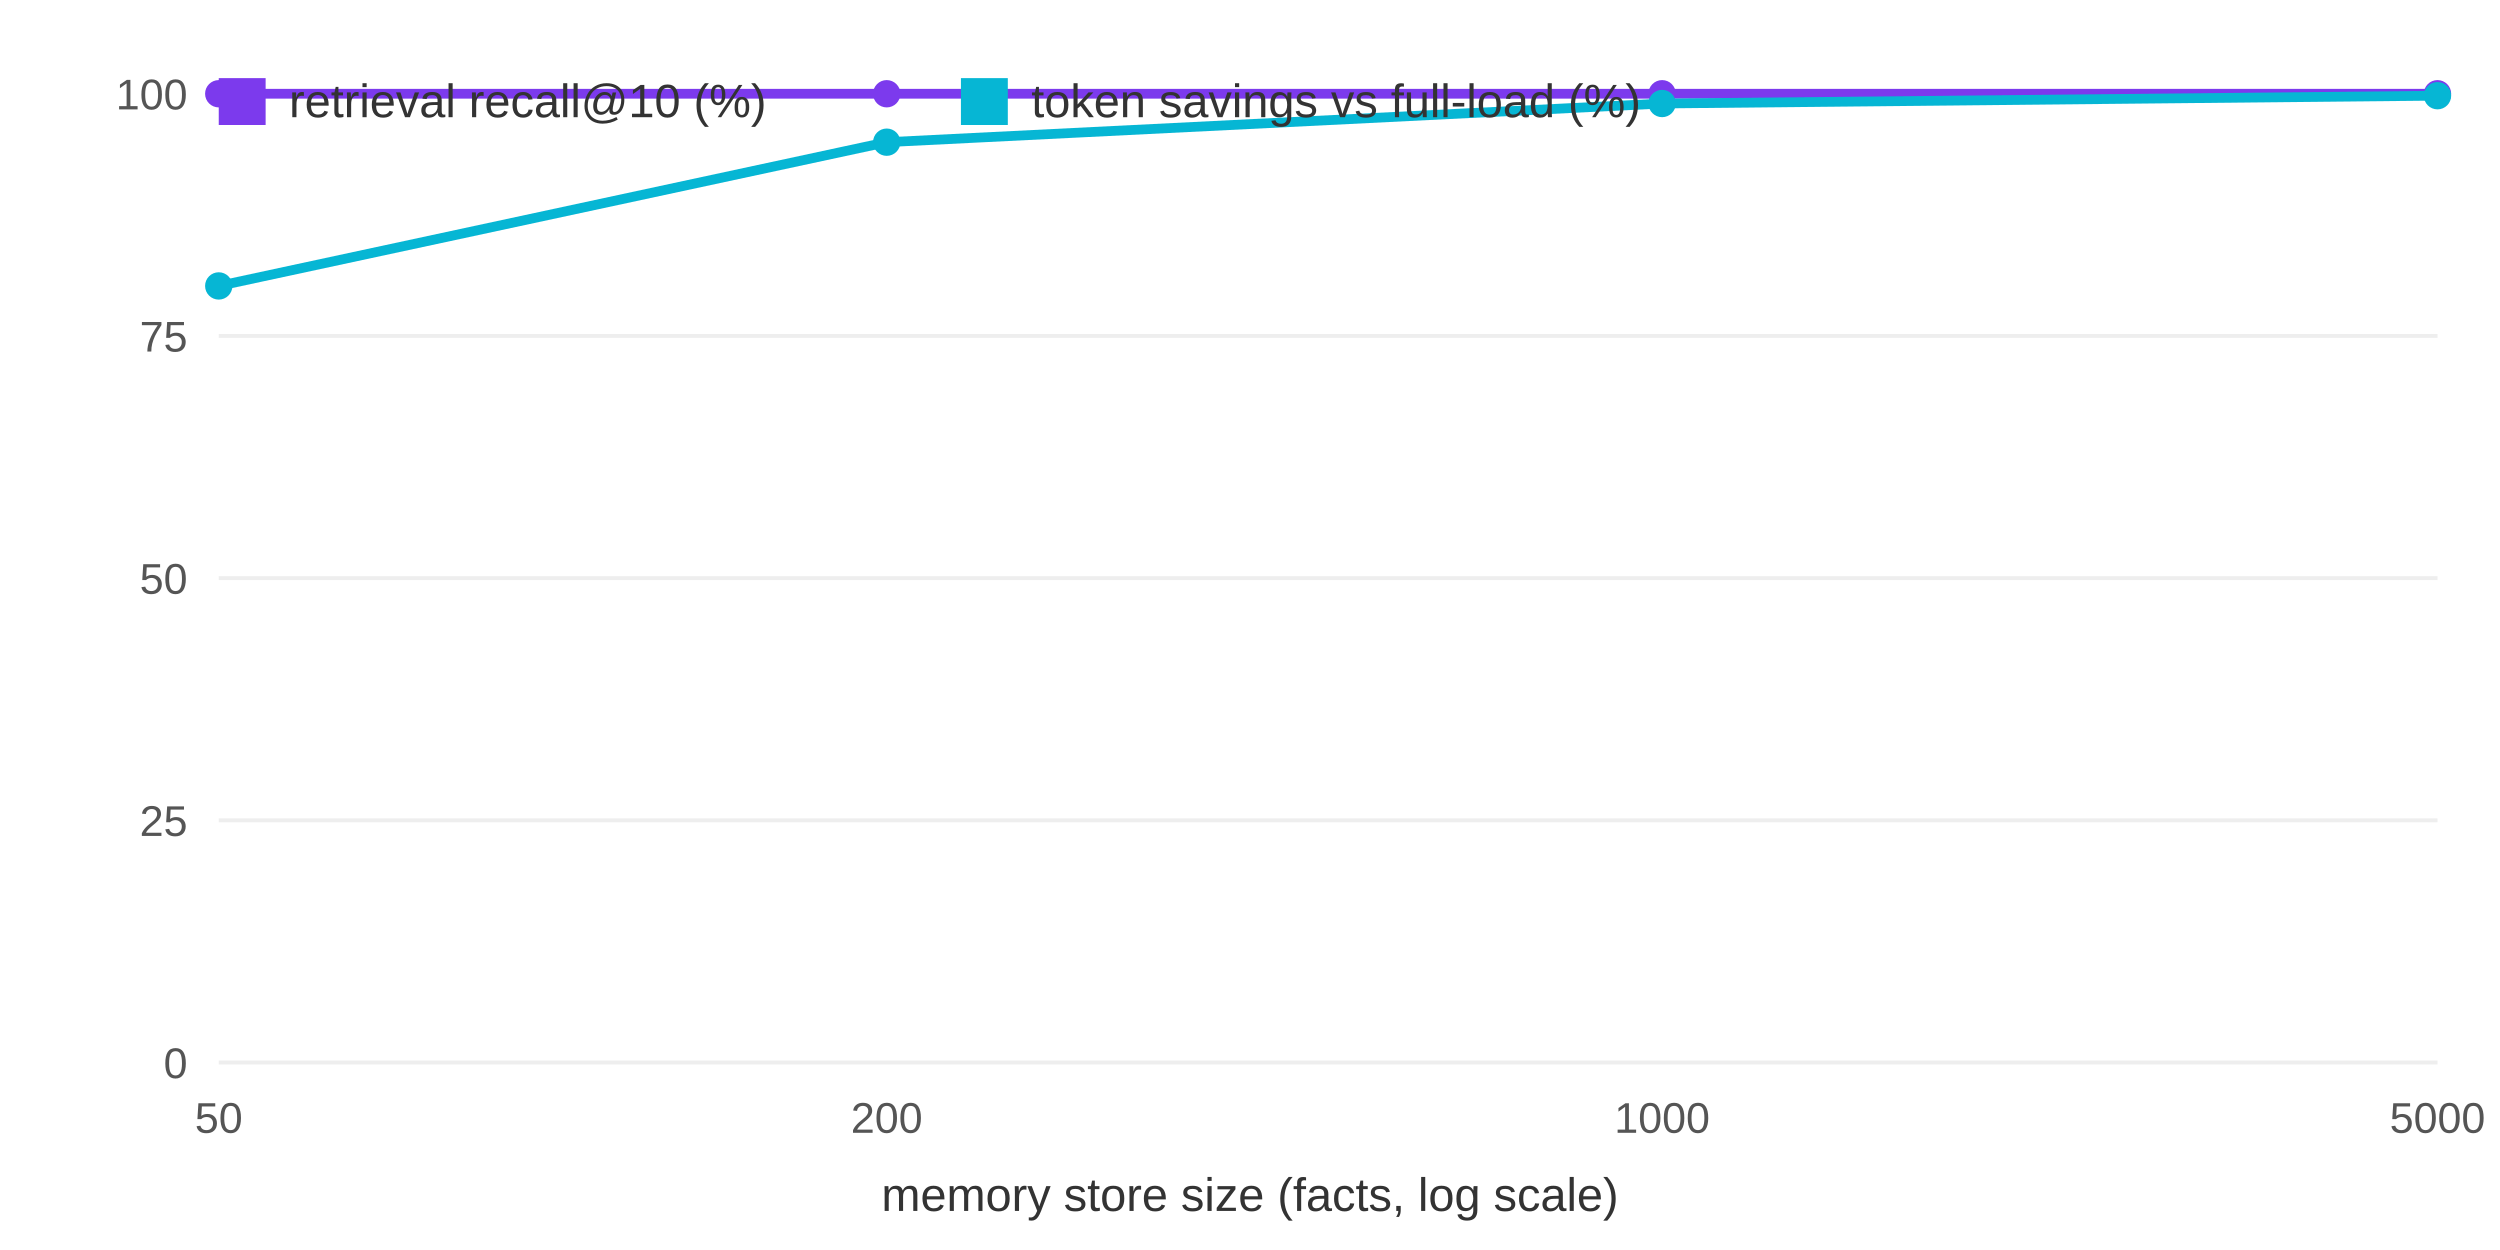
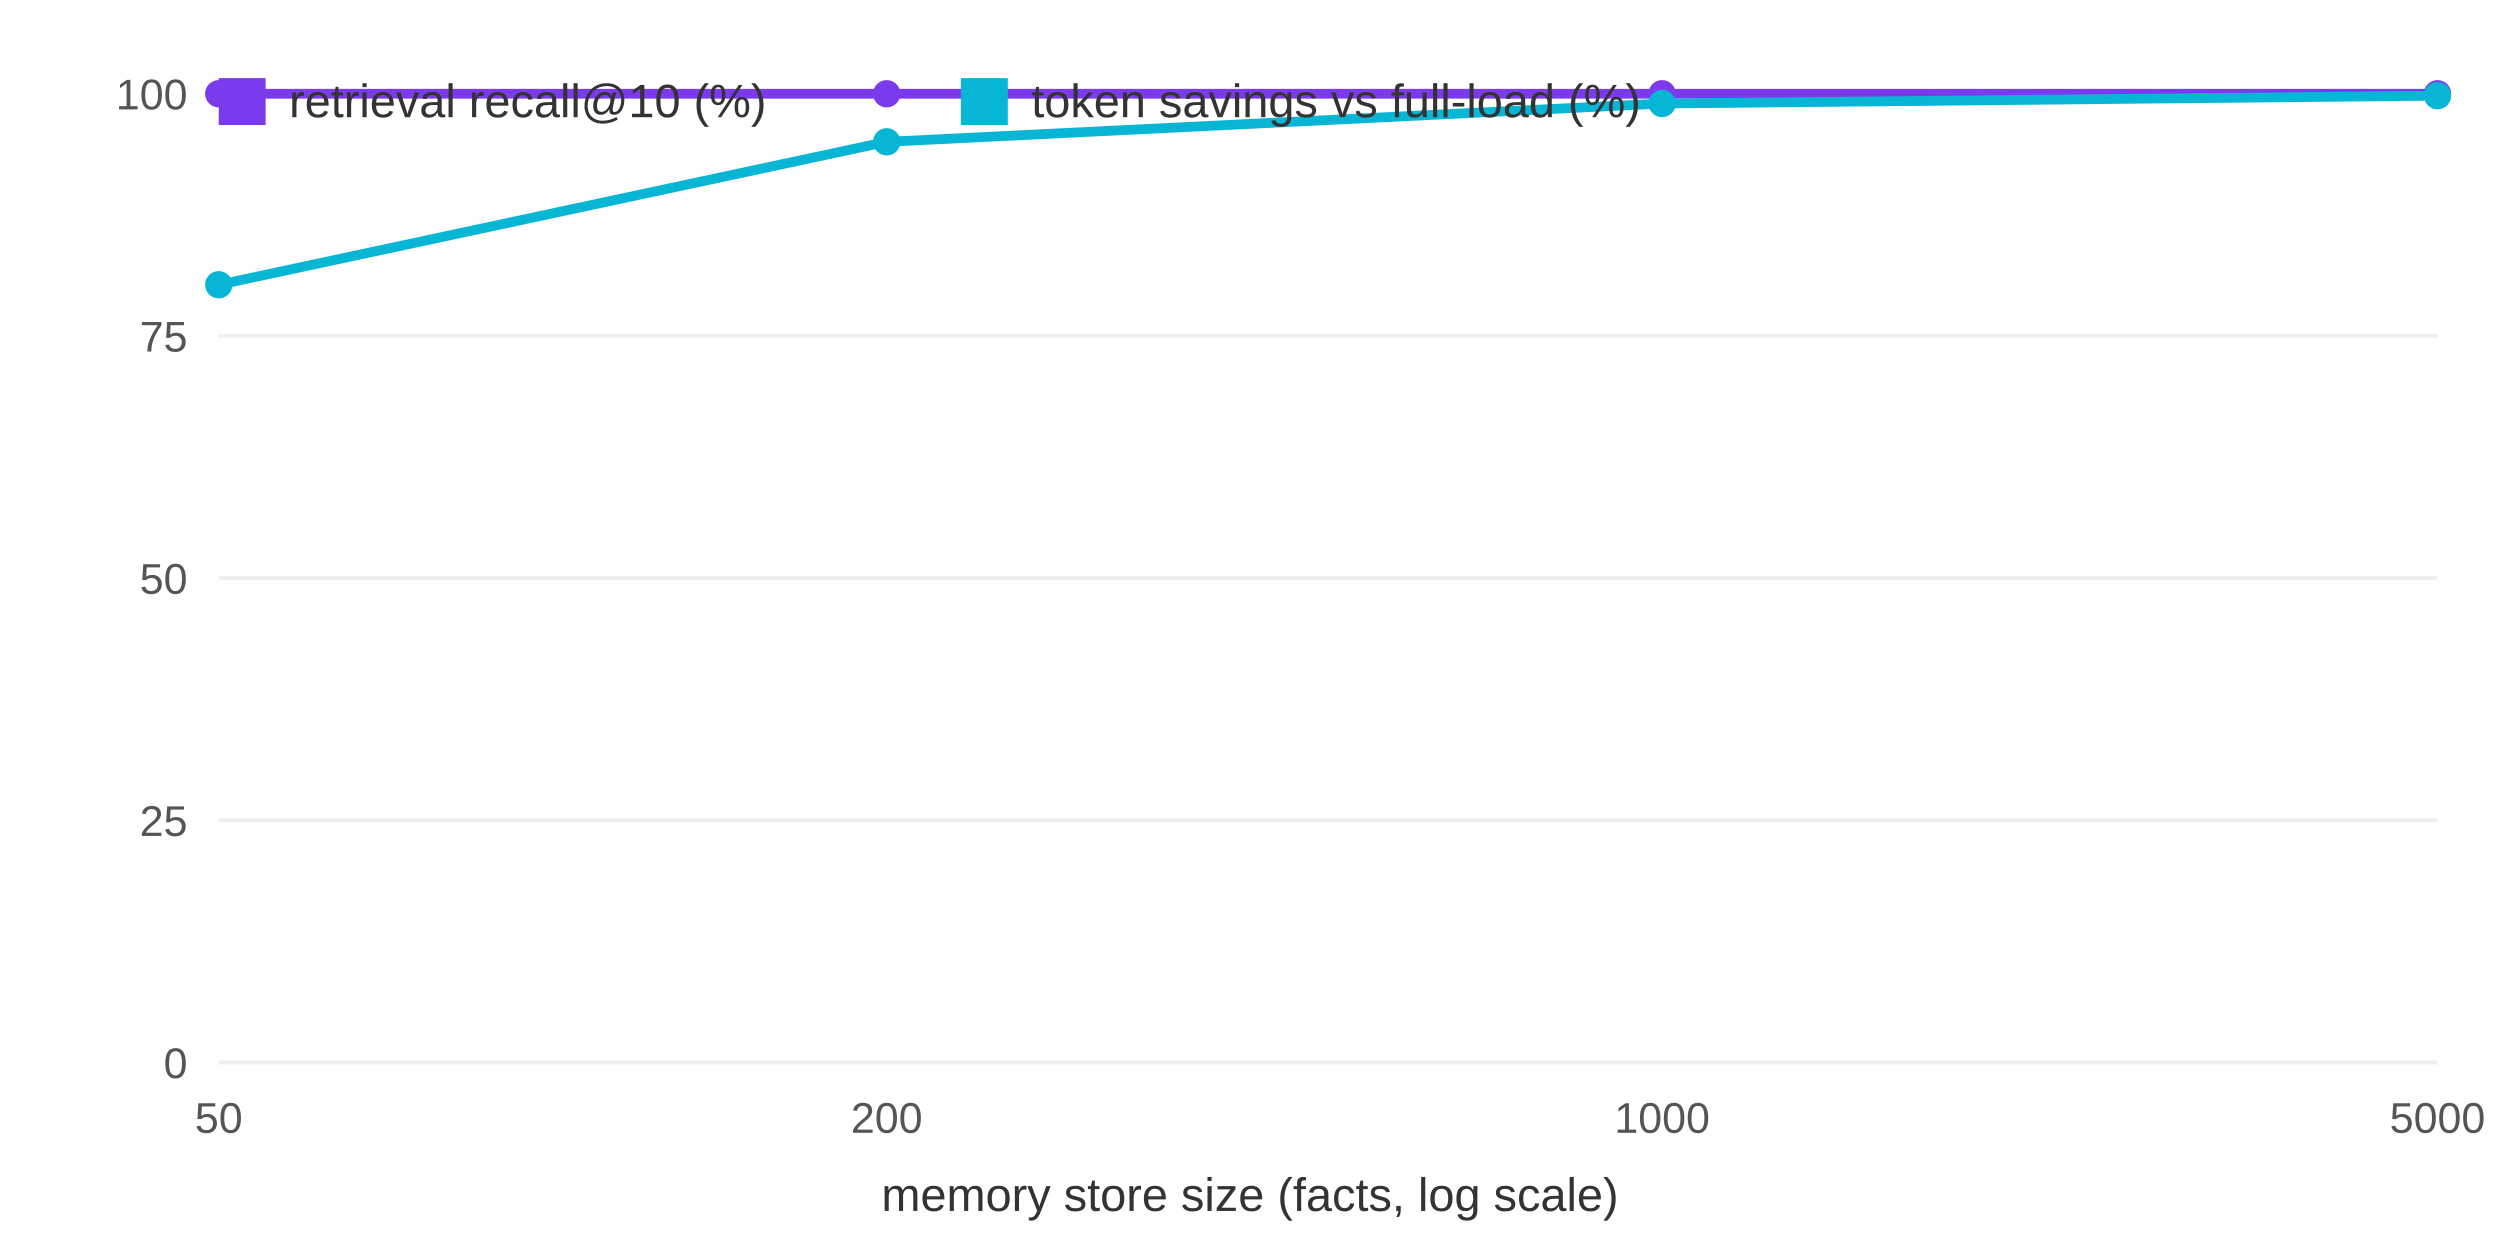
<svg xmlns="http://www.w3.org/2000/svg" width="640" height="320" viewBox="0 0 640 320" font-family="system-ui,Arial,sans-serif">
  <rect width="640" height="320" fill="white" />
  <line x1="56" y1="272" x2="624" y2="272" stroke="#eee" />
  <text x="48" y="276" font-size="11" text-anchor="end" fill="#555">0</text>
  <line x1="56" y1="210" x2="624" y2="210" stroke="#eee" />
  <text x="48" y="214" font-size="11" text-anchor="end" fill="#555">25</text>
  <line x1="56" y1="148" x2="624" y2="148" stroke="#eee" />
  <text x="48" y="152" font-size="11" text-anchor="end" fill="#555">50</text>
  <line x1="56" y1="86" x2="624" y2="86" stroke="#eee" />
  <text x="48" y="90" font-size="11" text-anchor="end" fill="#555">75</text>
  <line x1="56" y1="24" x2="624" y2="24" stroke="#eee" />
  <text x="48" y="28" font-size="11" text-anchor="end" fill="#555">100</text>
  <text x="56.0" y="290" font-size="11" text-anchor="middle" fill="#555">50</text>
  <text x="227.0" y="290" font-size="11" text-anchor="middle" fill="#555">200</text>
  <text x="425.5" y="290" font-size="11" text-anchor="middle" fill="#555">1000</text>
  <text x="624.0" y="290" font-size="11" text-anchor="middle" fill="#555">5000</text>
  <text x="320" y="310" font-size="12" text-anchor="middle" fill="#333">memory store size (facts, log scale)</text>
  <polyline fill="none" stroke="#7c3aed" stroke-width="2.5" points="56.0,24.0 227.0,24.0 425.5,24.0 624.0,24.0" />
  <circle cx="56.0" cy="24.0" r="3.5" fill="#7c3aed" />
  <circle cx="227.0" cy="24.0" r="3.5" fill="#7c3aed" />
  <circle cx="425.5" cy="24.0" r="3.5" fill="#7c3aed" />
  <circle cx="624.0" cy="24.0" r="3.5" fill="#7c3aed" />
-   <polyline fill="none" stroke="#06b6d4" stroke-width="2.5" points="56.0,73.2 227.0,36.4 425.5,26.5 624.0,24.5" />
-   <circle cx="56.0" cy="73.2" r="3.5" fill="#06b6d4" />
-   <circle cx="227.0" cy="36.4" r="3.5" fill="#06b6d4" />
+   <polyline fill="none" stroke="#06b6d4" stroke-width="2.5" points="56.0,72.9 227.0,36.3 425.5,26.5 624.0,24.5" />
+   <circle cx="56.0" cy="72.9" r="3.5" fill="#06b6d4" />
+   <circle cx="227.0" cy="36.3" r="3.5" fill="#06b6d4" />
  <circle cx="425.5" cy="26.5" r="3.5" fill="#06b6d4" />
  <circle cx="624.0" cy="24.5" r="3.5" fill="#06b6d4" />
  <rect x="56" y="20" width="12" height="12" fill="#7c3aed" />
  <text x="74" y="30" font-size="12" fill="#333">retrieval recall@10 (%)</text>
  <rect x="246" y="20" width="12" height="12" fill="#06b6d4" />
  <text x="264" y="30" font-size="12" fill="#333">token savings vs full-load (%)</text>
</svg>
